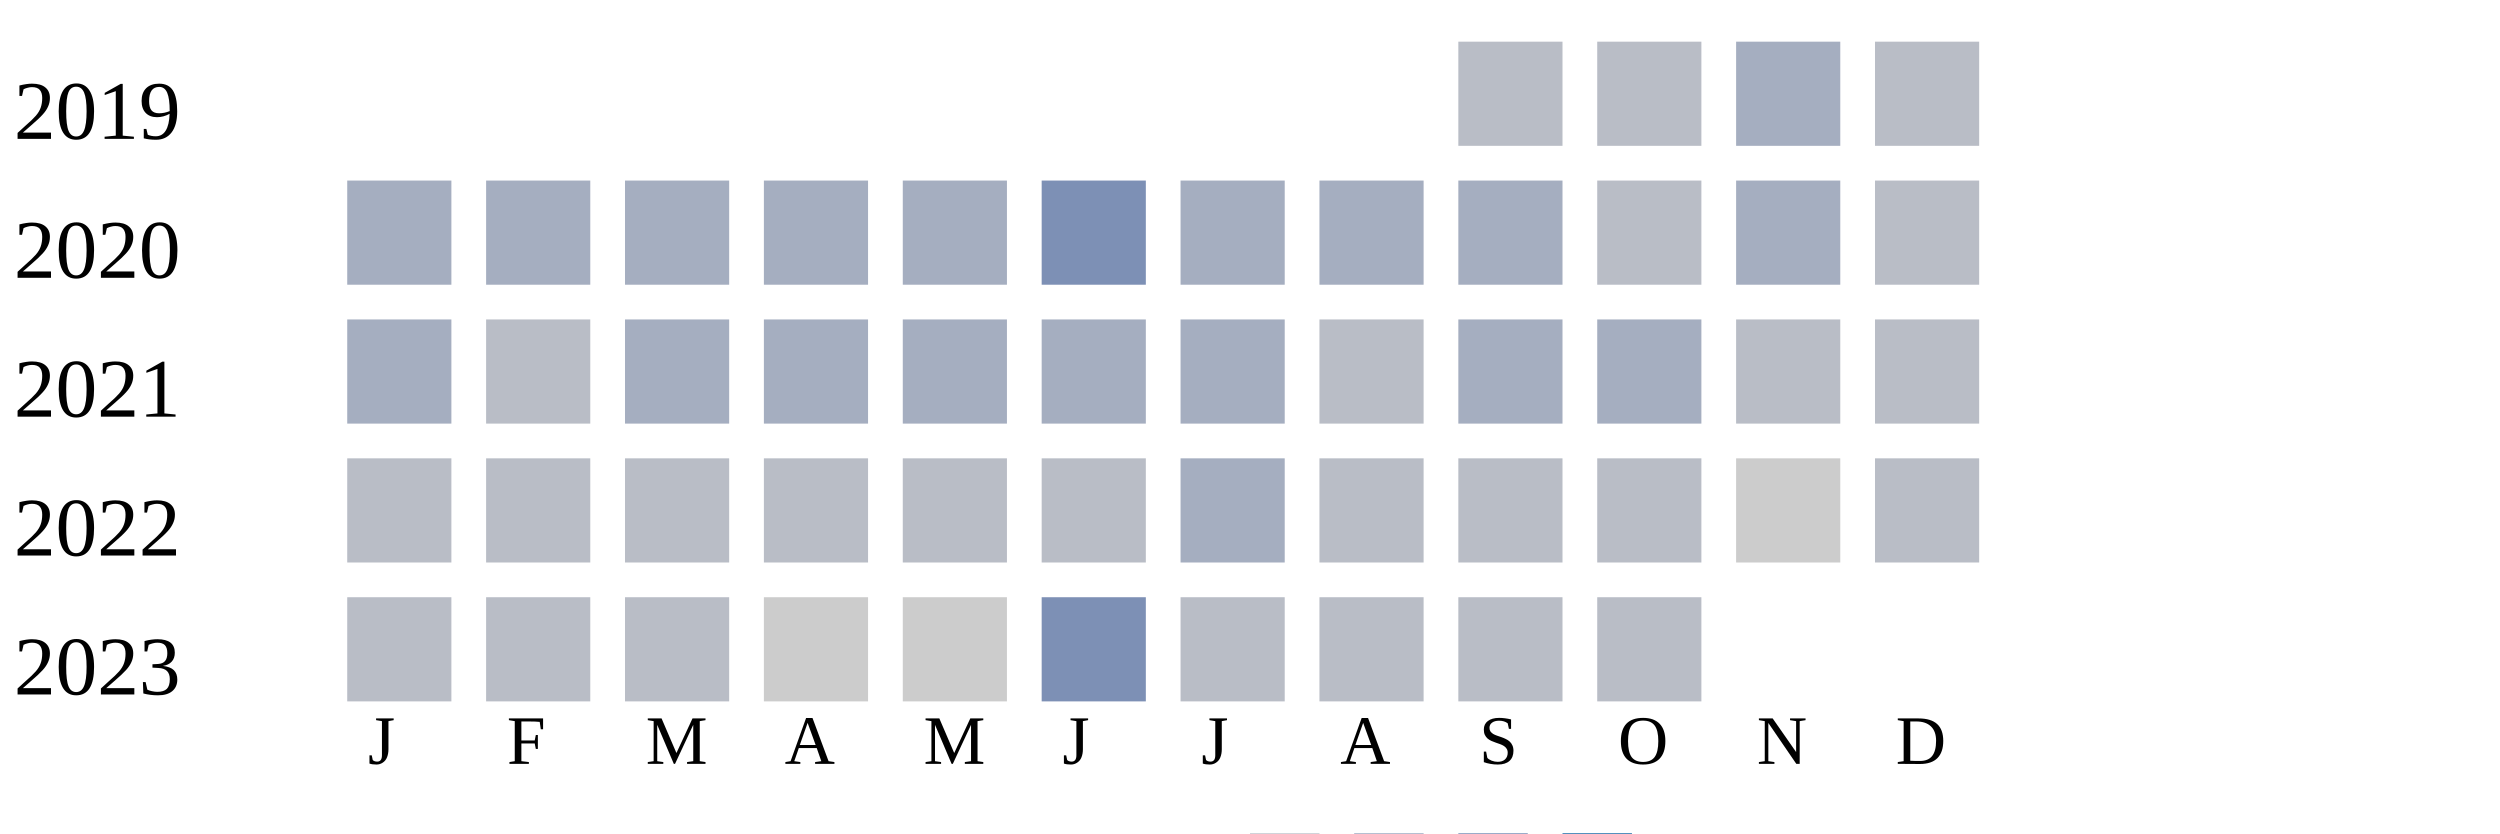
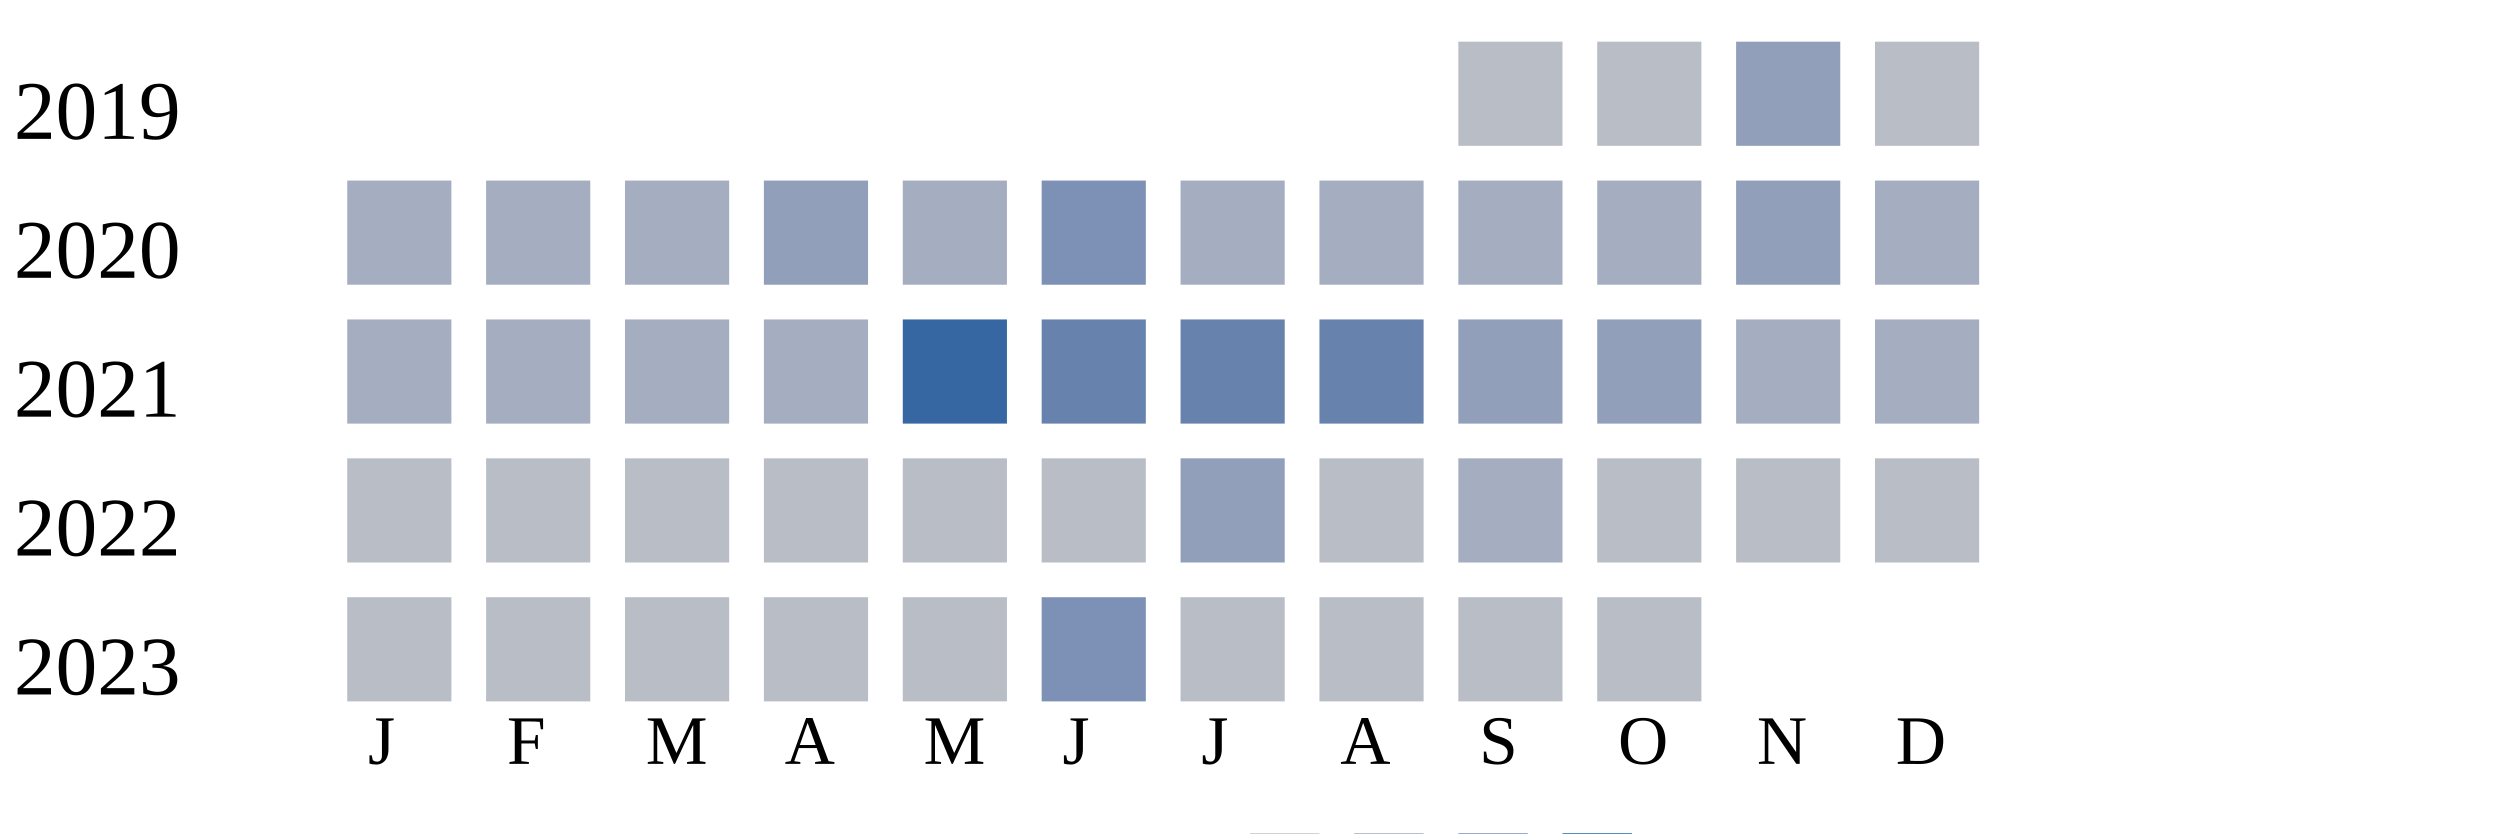
<svg xmlns="http://www.w3.org/2000/svg" width="360" height="120">
  <g transform="translate(0 0)">
    <text x="2" y="20">2019</text>
    <rect x="210" y="6" width="15" height="15" fill="#b9bdc6" />
    <rect x="230" y="6" width="15" height="15" fill="#b9bdc6" />
-     <rect x="250" y="6" width="15" height="15" fill="#a5aec0" />
+     <rect x="250" y="6" width="15" height="15" fill="#919fba" />
    <rect x="270" y="6" width="15" height="15" fill="#b9bdc6" />
  </g>
  <g transform="translate(0 20)">
    <text x="2" y="20">2020</text>
    <rect x="50" y="6" width="15" height="15" fill="#a5aec0" />
    <rect x="70" y="6" width="15" height="15" fill="#a5aec0" />
    <rect x="90" y="6" width="15" height="15" fill="#a5aec0" />
-     <rect x="110" y="6" width="15" height="15" fill="#a5aec0" />
+     <rect x="110" y="6" width="15" height="15" fill="#919fba" />
    <rect x="130" y="6" width="15" height="15" fill="#a5aec0" />
    <rect x="150" y="6" width="15" height="15" fill="#7d90b5" />
    <rect x="170" y="6" width="15" height="15" fill="#a5aec0" />
    <rect x="190" y="6" width="15" height="15" fill="#a5aec0" />
    <rect x="210" y="6" width="15" height="15" fill="#a5aec0" />
-     <rect x="230" y="6" width="15" height="15" fill="#b9bdc6" />
-     <rect x="250" y="6" width="15" height="15" fill="#a5aec0" />
-     <rect x="270" y="6" width="15" height="15" fill="#b9bdc6" />
+     <rect x="230" y="6" width="15" height="15" fill="#a5aec0" />
+     <rect x="250" y="6" width="15" height="15" fill="#919fba" />
+     <rect x="270" y="6" width="15" height="15" fill="#a5aec0" />
  </g>
  <g transform="translate(0 40)">
    <text x="2" y="20">2021</text>
    <rect x="50" y="6" width="15" height="15" fill="#a5aec0" />
-     <rect x="70" y="6" width="15" height="15" fill="#b9bdc6" />
+     <rect x="70" y="6" width="15" height="15" fill="#a5aec0" />
    <rect x="90" y="6" width="15" height="15" fill="#a5aec0" />
    <rect x="110" y="6" width="15" height="15" fill="#a5aec0" />
-     <rect x="130" y="6" width="15" height="15" fill="#a5aec0" />
-     <rect x="150" y="6" width="15" height="15" fill="#a5aec0" />
-     <rect x="170" y="6" width="15" height="15" fill="#a5aec0" />
-     <rect x="190" y="6" width="15" height="15" fill="#b9bdc6" />
-     <rect x="210" y="6" width="15" height="15" fill="#a5aec0" />
-     <rect x="230" y="6" width="15" height="15" fill="#a5aec0" />
-     <rect x="250" y="6" width="15" height="15" fill="#b9bdc6" />
-     <rect x="270" y="6" width="15" height="15" fill="#b9bdc6" />
+     <rect x="130" y="6" width="15" height="15" fill="#3667a2" />
+     <rect x="150" y="6" width="15" height="15" fill="#6882ae" />
+     <rect x="170" y="6" width="15" height="15" fill="#6882ae" />
+     <rect x="190" y="6" width="15" height="15" fill="#6882ae" />
+     <rect x="210" y="6" width="15" height="15" fill="#919fba" />
+     <rect x="230" y="6" width="15" height="15" fill="#919fba" />
+     <rect x="250" y="6" width="15" height="15" fill="#a5aec0" />
+     <rect x="270" y="6" width="15" height="15" fill="#a5aec0" />
  </g>
  <g transform="translate(0 60)">
    <text x="2" y="20">2022</text>
    <rect x="50" y="6" width="15" height="15" fill="#b9bdc6" />
    <rect x="70" y="6" width="15" height="15" fill="#b9bdc6" />
    <rect x="90" y="6" width="15" height="15" fill="#b9bdc6" />
    <rect x="110" y="6" width="15" height="15" fill="#b9bdc6" />
    <rect x="130" y="6" width="15" height="15" fill="#b9bdc6" />
    <rect x="150" y="6" width="15" height="15" fill="#b9bdc6" />
-     <rect x="170" y="6" width="15" height="15" fill="#a5aec0" />
+     <rect x="170" y="6" width="15" height="15" fill="#919fba" />
    <rect x="190" y="6" width="15" height="15" fill="#b9bdc6" />
-     <rect x="210" y="6" width="15" height="15" fill="#b9bdc6" />
+     <rect x="210" y="6" width="15" height="15" fill="#a5aec0" />
    <rect x="230" y="6" width="15" height="15" fill="#b9bdc6" />
-     <rect x="250" y="6" width="15" height="15" fill="#cccccc" />
+     <rect x="250" y="6" width="15" height="15" fill="#b9bdc6" />
    <rect x="270" y="6" width="15" height="15" fill="#b9bdc6" />
  </g>
  <g transform="translate(0 80)">
    <text x="2" y="20">2023</text>
    <rect x="50" y="6" width="15" height="15" fill="#b9bdc6" />
    <rect x="70" y="6" width="15" height="15" fill="#b9bdc6" />
    <rect x="90" y="6" width="15" height="15" fill="#b9bdc6" />
-     <rect x="110" y="6" width="15" height="15" fill="#cccccc" />
-     <rect x="130" y="6" width="15" height="15" fill="#cccccc" />
+     <rect x="110" y="6" width="15" height="15" fill="#b9bdc6" />
+     <rect x="130" y="6" width="15" height="15" fill="#b9bdc6" />
    <rect x="150" y="6" width="15" height="15" fill="#7d90b5" />
    <rect x="170" y="6" width="15" height="15" fill="#b9bdc6" />
    <rect x="190" y="6" width="15" height="15" fill="#b9bdc6" />
    <rect x="210" y="6" width="15" height="15" fill="#b9bdc6" />
    <rect x="230" y="6" width="15" height="15" fill="#b9bdc6" />
  </g>
  <text style="font-size: 10px; text-align: center" x="53" y="110">J</text>
  <text style="font-size: 10px; text-align: center" x="73" y="110">F</text>
  <text style="font-size: 10px; text-align: center" x="93" y="110">M</text>
  <text style="font-size: 10px; text-align: center" x="113" y="110">A</text>
  <text style="font-size: 10px; text-align: center" x="133" y="110">M</text>
  <text style="font-size: 10px; text-align: center" x="153" y="110">J</text>
  <text style="font-size: 10px; text-align: center" x="173" y="110">J</text>
  <text style="font-size: 10px; text-align: center" x="193" y="110">A</text>
  <text style="font-size: 10px; text-align: center" x="213" y="110">S</text>
  <text style="font-size: 10px; text-align: center" x="233" y="110">O</text>
  <text style="font-size: 10px; text-align: center" x="253" y="110">N</text>
  <text style="font-size: 10px; text-align: center" x="273" y="110">D</text>
  <text style="font-size: 10px;" x="155" y="129">Less</text>
  <rect fill="#b9bdc6" width="10" height="10" x="180" y="120" />
  <rect fill="#919fba" width="10" height="10" x="195" y="120" />
  <rect fill="#6882ae" width="10" height="10" x="210" y="120" />
  <rect fill="#005a9c" width="10" height="10" x="225" y="120" />
  <text x="240" y="129" style="font-size: 10px;">More</text>
</svg>
